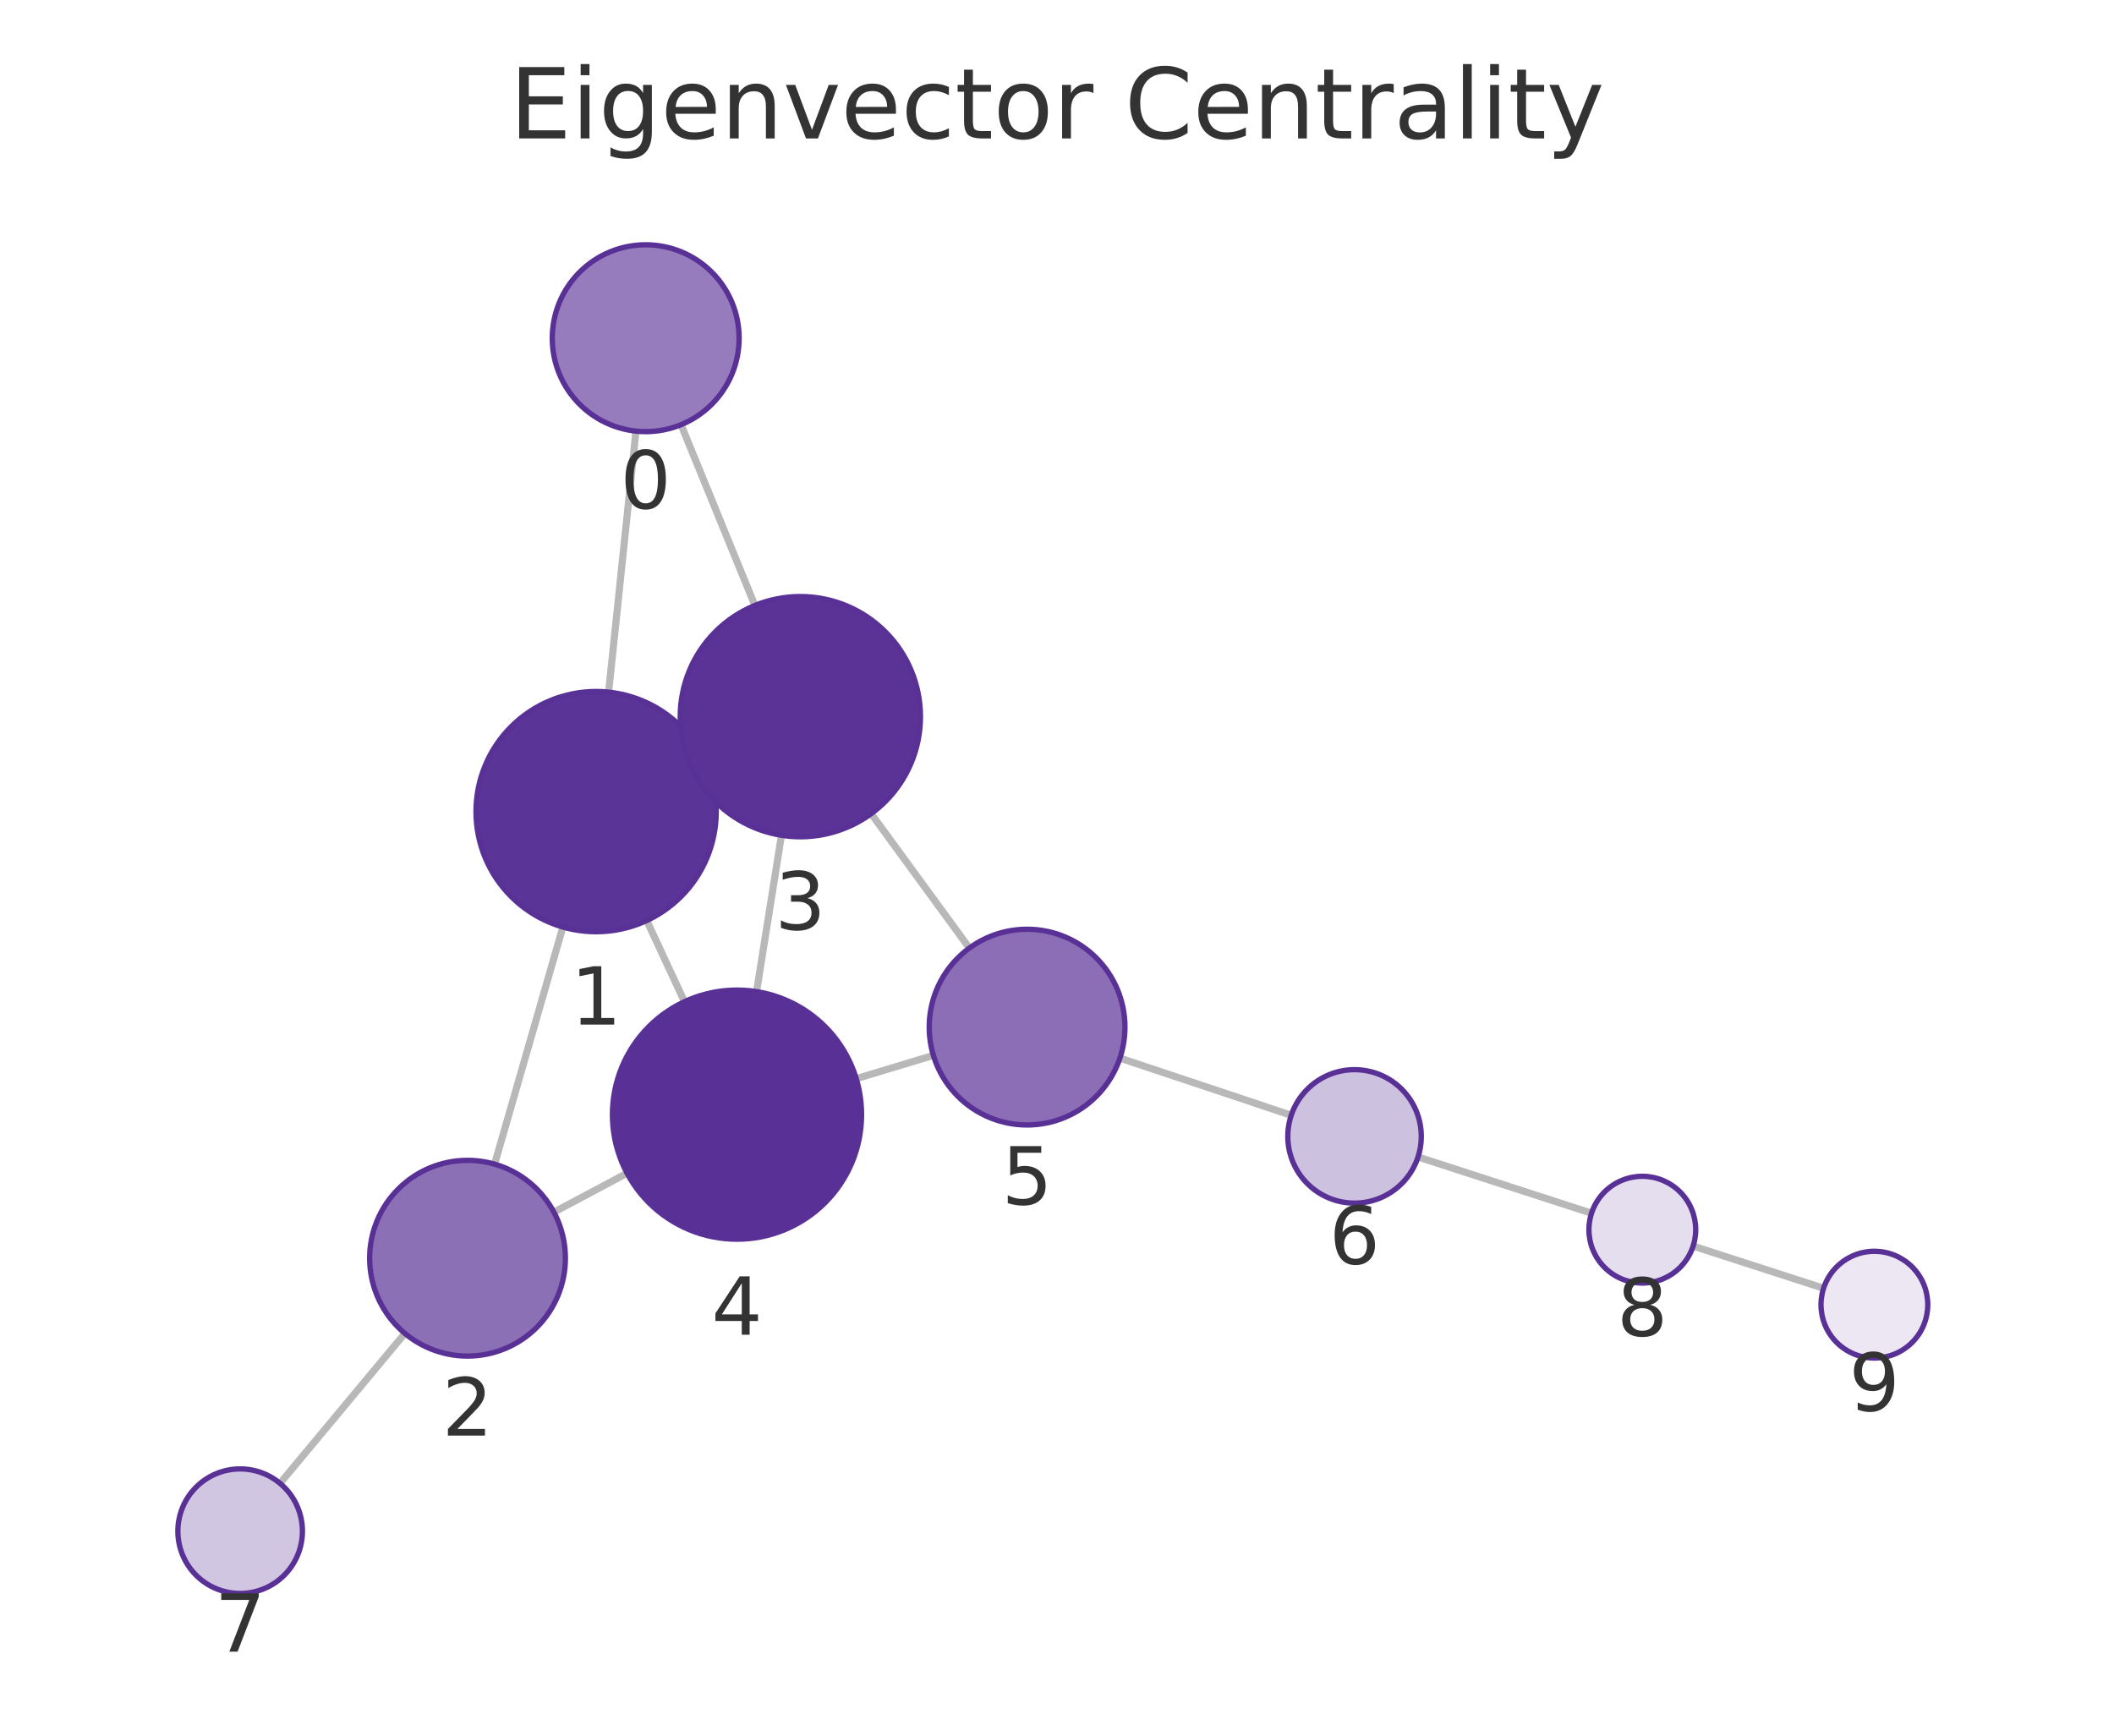
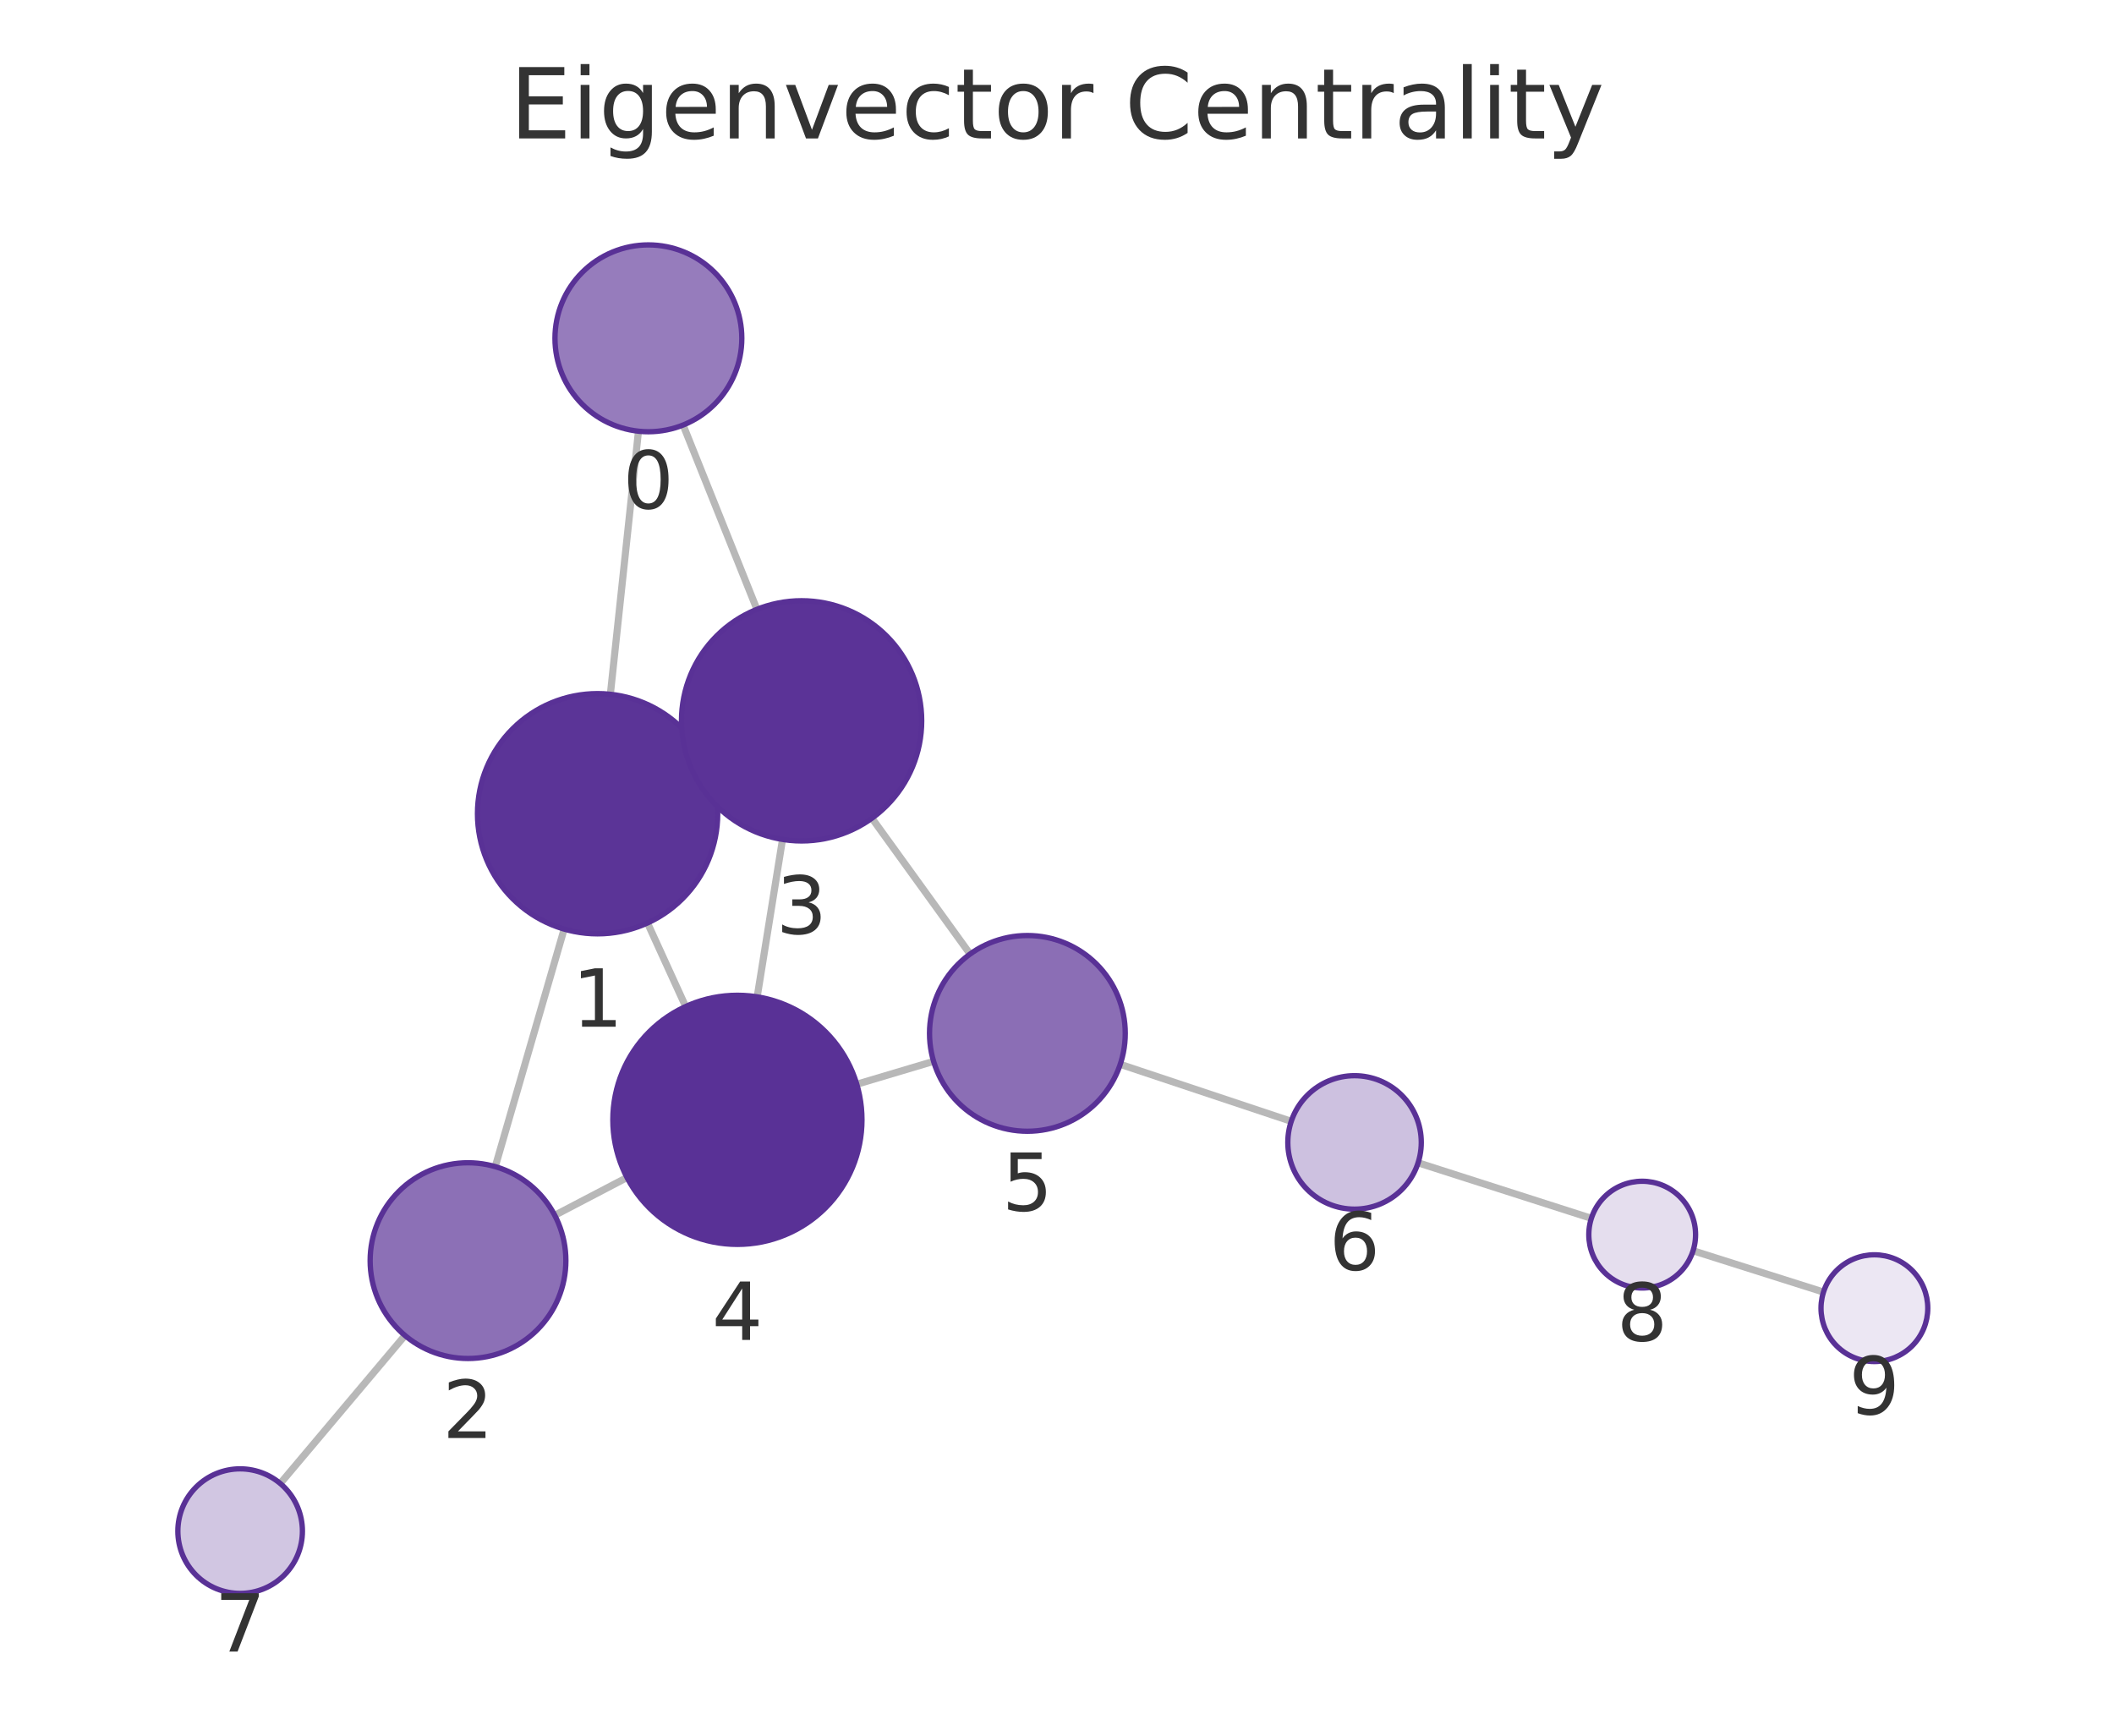
<svg xmlns="http://www.w3.org/2000/svg" xmlns:xlink="http://www.w3.org/1999/xlink" width="237.6pt" height="195.078pt" viewBox="0 0 237.6 195.078" version="1.1">
  <defs>
    <style type="text/css">*{stroke-linejoin: round; stroke-linecap: butt}</style>
  </defs>
  <g id="figure_1">
    <g id="patch_1">
      <path d="M 0 195.078  L 237.6 195.078  L 237.6 0  L 0 0  L 0 195.078  z " style="fill: none" />
    </g>
    <g id="axes_1">
      <g id="patch_2">
        <path d="M 7.2 187.878  L 230.4 187.878  L 230.4 21.558  L 7.2 21.558  L 7.2 187.878  z " style="fill: none" />
      </g>
      <g id="EdgeCollection_1">
-         <path d="M 71.478 48.456  L 68.405 77.795  " clip-path="url(#pc5892d37bc)" style="fill: #b8b8b8; stroke: #b8b8b8; stroke-width: 0.8" />
-         <path d="M 76.543 47.733  L 84.845 68.052  " clip-path="url(#pc5892d37bc)" style="fill: #b8b8b8; stroke: #b8b8b8; stroke-width: 0.8" />
-         <path d="M 63.263 104.194  L 55.59 130.844  " clip-path="url(#pc5892d37bc)" style="fill: #b8b8b8; stroke: #b8b8b8; stroke-width: 0.8" />
-         <path d="M 79.24 85.53  L 77.71 86.241  " clip-path="url(#pc5892d37bc)" style="fill: #b8b8b8; stroke: #b8b8b8; stroke-width: 0.8" />
-         <path d="M 72.69 103.463  L 76.931 112.585  " clip-path="url(#pc5892d37bc)" style="fill: #b8b8b8; stroke: #b8b8b8; stroke-width: 0.8" />
-         <path d="M 62.254 136.243  L 70.477 131.862  " clip-path="url(#pc5892d37bc)" style="fill: #b8b8b8; stroke: #b8b8b8; stroke-width: 0.8" />
-         <path d="M 45.506 149.867  L 31.471 166.719  " clip-path="url(#pc5892d37bc)" style="fill: #b8b8b8; stroke: #b8b8b8; stroke-width: 0.8" />
-         <path d="M 87.83 93.882  L 85.033 111.454  " clip-path="url(#pc5892d37bc)" style="fill: #b8b8b8; stroke: #b8b8b8; stroke-width: 0.8" />
-         <path d="M 97.914 91.451  L 108.949 106.559  " clip-path="url(#pc5892d37bc)" style="fill: #b8b8b8; stroke: #b8b8b8; stroke-width: 0.8" />
-         <path d="M 96.236 121.236  L 104.906 118.62  " clip-path="url(#pc5892d37bc)" style="fill: #b8b8b8; stroke: #b8b8b8; stroke-width: 0.8" />
-         <path d="M 125.871 118.924  L 145.127 125.35  " clip-path="url(#pc5892d37bc)" style="fill: #b8b8b8; stroke: #b8b8b8; stroke-width: 0.8" />
-         <path d="M 159.376 130.037  L 178.878 136.359  " clip-path="url(#pc5892d37bc)" style="fill: #b8b8b8; stroke: #b8b8b8; stroke-width: 0.8" />
-         <path d="M 190.295 140.054  L 204.96 144.793  " clip-path="url(#pc5892d37bc)" style="fill: #b8b8b8; stroke: #b8b8b8; stroke-width: 0.8" />
+         <path d="M 71.759 48.465  L 68.6 78.034  " clip-path="url(#pdb79b5db07)" style="fill: #b8b8b8; stroke: #b8b8b8; stroke-width: 0.8" />
+         <path d="M 76.778 47.772  L 85.074 68.487  " clip-path="url(#pdb79b5db07)" style="fill: #b8b8b8; stroke: #b8b8b8; stroke-width: 0.8" />
+         <path d="M 63.406 104.423  L 55.664 131.123  " clip-path="url(#pdb79b5db07)" style="fill: #b8b8b8; stroke: #b8b8b8; stroke-width: 0.8" />
+         <path d="M 79.452 85.864  L 77.806 86.613  " clip-path="url(#pdb79b5db07)" style="fill: #b8b8b8; stroke: #b8b8b8; stroke-width: 0.8" />
+         <path d="M 72.774 103.737  L 77.063 113.128  " clip-path="url(#pdb79b5db07)" style="fill: #b8b8b8; stroke: #b8b8b8; stroke-width: 0.8" />
+         <path d="M 62.35 136.593  L 70.472 132.347  " clip-path="url(#pdb79b5db07)" style="fill: #b8b8b8; stroke: #b8b8b8; stroke-width: 0.8" />
+         <path d="M 45.514 150.101  L 31.5 166.736  " clip-path="url(#pdb79b5db07)" style="fill: #b8b8b8; stroke: #b8b8b8; stroke-width: 0.8" />
+         <path d="M 87.949 94.348  L 85.103 112.04  " clip-path="url(#pdb79b5db07)" style="fill: #b8b8b8; stroke: #b8b8b8; stroke-width: 0.8" />
+         <path d="M 97.999 91.962  L 109.03 107.231  " clip-path="url(#pdb79b5db07)" style="fill: #b8b8b8; stroke: #b8b8b8; stroke-width: 0.8" />
+         <path d="M 96.296 121.863  L 104.93 119.29  " clip-path="url(#pdb79b5db07)" style="fill: #b8b8b8; stroke: #b8b8b8; stroke-width: 0.8" />
+         <path d="M 125.908 119.625  L 145.128 126.031  " clip-path="url(#pdb79b5db07)" style="fill: #b8b8b8; stroke: #b8b8b8; stroke-width: 0.8" />
+         <path d="M 159.385 130.692  L 178.858 136.934  " clip-path="url(#pdb79b5db07)" style="fill: #b8b8b8; stroke: #b8b8b8; stroke-width: 0.8" />
+         <path d="M 190.292 140.578  L 204.95 145.22  " clip-path="url(#pdb79b5db07)" style="fill: #b8b8b8; stroke: #b8b8b8; stroke-width: 0.8" />
      </g>
      <g id="VertexCollection_1">
-         <path d="M 72.572 48.513  C 75.356 48.513 78.027 47.407 79.996 45.438  C 81.965 43.469 83.072 40.798 83.072 38.013  C 83.072 35.229 81.965 32.558 79.996 30.589  C 78.027 28.62 75.356 27.513 72.572 27.513  C 69.787 27.513 67.116 28.62 65.147 30.589  C 63.178 32.558 62.072 35.229 62.072 38.013  C 62.072 40.798 63.178 43.469 65.147 45.438  C 67.116 47.407 69.787 48.513 72.572 48.513  z " clip-path="url(#pc5892d37bc)" style="fill: #967cbc; stroke: #593196; stroke-width: 0.6" />
-         <path d="M 66.999 104.721  C 70.579 104.721 74.013 103.299 76.545 100.767  C 79.076 98.236 80.499 94.802 80.499 91.221  C 80.499 87.641 79.076 84.207 76.545 81.676  C 74.013 79.144 70.579 77.721 66.999 77.721  C 63.419 77.721 59.984 79.144 57.453 81.676  C 54.921 84.207 53.499 87.641 53.499 91.221  C 53.499 94.802 54.921 98.236 57.453 100.767  C 59.984 103.299 63.419 104.721 66.999 104.721  z " clip-path="url(#pc5892d37bc)" style="fill: #5b3497; stroke: #593196; stroke-width: 0.6" />
-         <path d="M 52.546 152.415  C 55.463 152.415 58.262 151.256 60.324 149.193  C 62.387 147.13 63.546 144.332 63.546 141.415  C 63.546 138.498 62.387 135.7 60.324 133.637  C 58.262 131.574 55.463 130.415 52.546 130.415  C 49.629 130.415 46.831 131.574 44.768 133.637  C 42.705 135.7 41.546 138.498 41.546 141.415  C 41.546 144.332 42.705 147.13 44.768 149.193  C 46.831 151.256 49.629 152.415 52.546 152.415  z " clip-path="url(#pc5892d37bc)" style="fill: #8c70b6; stroke: #593196; stroke-width: 0.6" />
-         <path d="M 89.952 94.049  C 93.532 94.049 96.966 92.627 99.498 90.095  C 102.029 87.564 103.452 84.13 103.452 80.549  C 103.452 76.969 102.029 73.535 99.498 71.003  C 96.966 68.472 93.532 67.049 89.952 67.049  C 86.371 67.049 82.937 68.472 80.406 71.003  C 77.874 73.535 76.452 76.969 76.452 80.549  C 76.452 84.13 77.874 87.564 80.406 90.095  C 82.937 92.627 86.371 94.049 89.952 94.049  z " clip-path="url(#pc5892d37bc)" style="fill: #5b3397; stroke: #593196; stroke-width: 0.6" />
-         <path d="M 82.833 139.28  C 86.546 139.28 90.107 137.805 92.733 135.179  C 95.358 132.554 96.833 128.993 96.833 125.28  C 96.833 121.567 95.358 118.006 92.733 115.38  C 90.107 112.755 86.546 111.28 82.833 111.28  C 79.12 111.28 75.559 112.755 72.934 115.38  C 70.308 118.006 68.833 121.567 68.833 125.28  C 68.833 128.993 70.308 132.554 72.934 135.179  C 75.559 137.805 79.12 139.28 82.833 139.28  z " clip-path="url(#pc5892d37bc)" style="fill: #593196; stroke: #593196; stroke-width: 0.6" />
-         <path d="M 115.437 126.442  C 118.354 126.442 121.152 125.283 123.215 123.22  C 125.278 121.157 126.437 118.359 126.437 115.442  C 126.437 112.525 125.278 109.727 123.215 107.664  C 121.152 105.601 118.354 104.442 115.437 104.442  C 112.52 104.442 109.722 105.601 107.659 107.664  C 105.596 109.727 104.437 112.525 104.437 115.442  C 104.437 118.359 105.596 121.157 107.659 123.22  C 109.722 125.283 112.52 126.442 115.437 126.442  z " clip-path="url(#pc5892d37bc)" style="fill: #8b6eb5; stroke: #593196; stroke-width: 0.6" />
-         <path d="M 152.242 135.224  C 154.231 135.224 156.138 134.434 157.545 133.027  C 158.951 131.621 159.742 129.713 159.742 127.724  C 159.742 125.735 158.951 123.827 157.545 122.421  C 156.138 121.014 154.231 120.224 152.242 120.224  C 150.253 120.224 148.345 121.014 146.938 122.421  C 145.532 123.827 144.742 125.735 144.742 127.724  C 144.742 129.713 145.532 131.621 146.938 133.027  C 148.345 134.434 150.253 135.224 152.242 135.224  z " clip-path="url(#pc5892d37bc)" style="fill: #cdc1e0; stroke: #593196; stroke-width: 0.6" />
-         <path d="M 26.991 179.097  C 28.848 179.097 30.628 178.36 31.941 177.047  C 33.254 175.734 33.991 173.954 33.991 172.097  C 33.991 170.241 33.254 168.46 31.941 167.148  C 30.628 165.835 28.848 165.097 26.991 165.097  C 25.135 165.097 23.354 165.835 22.041 167.148  C 20.729 168.46 19.991 170.241 19.991 172.097  C 19.991 173.954 20.729 175.734 22.041 177.047  C 23.354 178.36 25.135 179.097 26.991 179.097  z " clip-path="url(#pc5892d37bc)" style="fill: #d1c6e2; stroke: #593196; stroke-width: 0.6" />
-         <path d="M 184.586 144.209  C 186.177 144.209 187.703 143.577 188.828 142.451  C 189.954 141.326 190.586 139.8 190.586 138.209  C 190.586 136.618 189.954 135.091 188.828 133.966  C 187.703 132.841 186.177 132.209 184.586 132.209  C 182.995 132.209 181.468 132.841 180.343 133.966  C 179.218 135.091 178.586 136.618 178.586 138.209  C 178.586 139.8 179.218 141.326 180.343 142.451  C 181.468 143.577 182.995 144.209 184.586 144.209  z " clip-path="url(#pc5892d37bc)" style="fill: #e5deee; stroke: #593196; stroke-width: 0.6" />
-         <path d="M 210.669 152.638  C 212.26 152.638 213.787 152.006 214.912 150.881  C 216.037 149.756 216.669 148.23 216.669 146.638  C 216.669 145.047 216.037 143.521 214.912 142.396  C 213.787 141.271 212.26 140.638 210.669 140.638  C 209.078 140.638 207.552 141.271 206.427 142.396  C 205.301 143.521 204.669 145.047 204.669 146.638  C 204.669 148.23 205.301 149.756 206.427 150.881  C 207.552 152.006 209.078 152.638 210.669 152.638  z " clip-path="url(#pc5892d37bc)" style="fill: #ece7f3; stroke: #593196; stroke-width: 0.6" />
+         <path d="M 72.875 48.525  C 75.659 48.525 78.33 47.418 80.299 45.449  C 82.268 43.48 83.375 40.809 83.375 38.025  C 83.375 35.24 82.268 32.569 80.299 30.6  C 78.33 28.631 75.659 27.525 72.875 27.525  C 70.09 27.525 67.419 28.631 65.45 30.6  C 63.481 32.569 62.375 35.24 62.375 38.025  C 62.375 40.809 63.481 43.48 65.45 45.449  C 67.419 47.418 70.09 48.525 72.875 48.525  z " clip-path="url(#pdb79b5db07)" style="fill: #967cbc; stroke: #593196; stroke-width: 0.6" />
+         <path d="M 67.165 104.958  C 70.745 104.958 74.179 103.535 76.711 101.003  C 79.243 98.472 80.665 95.038 80.665 91.458  C 80.665 87.877 79.243 84.443 76.711 81.912  C 74.179 79.38 70.745 77.958 67.165 77.958  C 63.585 77.958 60.151 79.38 57.619 81.912  C 55.088 84.443 53.665 87.877 53.665 91.458  C 53.665 95.038 55.088 98.472 57.619 101.003  C 60.151 103.535 63.585 104.958 67.165 104.958  z " clip-path="url(#pdb79b5db07)" style="fill: #5b3497; stroke: #593196; stroke-width: 0.6" />
+         <path d="M 52.601 152.688  C 55.518 152.688 58.316 151.529 60.379 149.466  C 62.442 147.403 63.601 144.605 63.601 141.688  C 63.601 138.771 62.442 135.973 60.379 133.91  C 58.316 131.847 55.518 130.688 52.601 130.688  C 49.684 130.688 46.886 131.847 44.823 133.91  C 42.76 135.973 41.601 138.771 41.601 141.688  C 41.601 144.605 42.76 147.403 44.823 149.466  C 46.886 151.529 49.684 152.688 52.601 152.688  z " clip-path="url(#pdb79b5db07)" style="fill: #8c70b6; stroke: #593196; stroke-width: 0.6" />
+         <path d="M 90.093 94.519  C 93.673 94.519 97.107 93.097 99.639 90.565  C 102.17 88.034 103.593 84.6 103.593 81.019  C 103.593 77.439 102.17 74.005 99.639 71.473  C 97.107 68.942 93.673 67.519 90.093 67.519  C 86.513 67.519 83.079 68.942 80.547 71.473  C 78.015 74.005 76.593 77.439 76.593 81.019  C 76.593 84.6 78.015 88.034 80.547 90.565  C 83.079 93.097 86.513 94.519 90.093 94.519  z " clip-path="url(#pdb79b5db07)" style="fill: #5b3397; stroke: #593196; stroke-width: 0.6" />
+         <path d="M 82.88 139.863  C 86.593 139.863 90.154 138.387 92.779 135.762  C 95.405 133.137 96.88 129.575 96.88 125.863  C 96.88 122.15 95.405 118.588 92.779 115.963  C 90.154 113.338 86.593 111.863 82.88 111.863  C 79.167 111.863 75.606 113.338 72.98 115.963  C 70.355 118.588 68.88 122.15 68.88 125.863  C 68.88 129.575 70.355 133.137 72.98 135.762  C 75.606 138.387 79.167 139.863 82.88 139.863  z " clip-path="url(#pdb79b5db07)" style="fill: #593196; stroke: #593196; stroke-width: 0.6" />
+         <path d="M 115.472 127.147  C 118.389 127.147 121.187 125.988 123.25 123.926  C 125.313 121.863 126.472 119.065 126.472 116.147  C 126.472 113.23 125.313 110.432 123.25 108.369  C 121.187 106.306 118.389 105.147 115.472 105.147  C 112.555 105.147 109.757 106.306 107.694 108.369  C 105.631 110.432 104.472 113.23 104.472 116.147  C 104.472 119.065 105.631 121.863 107.694 123.926  C 109.757 125.988 112.555 127.147 115.472 127.147  z " clip-path="url(#pdb79b5db07)" style="fill: #8b6eb5; stroke: #593196; stroke-width: 0.6" />
+         <path d="M 152.243 135.902  C 154.232 135.902 156.14 135.112 157.546 133.705  C 158.953 132.299 159.743 130.391 159.743 128.402  C 159.743 126.413 158.953 124.505 157.546 123.099  C 156.14 121.692 154.232 120.902 152.243 120.902  C 150.254 120.902 148.346 121.692 146.94 123.099  C 145.533 124.505 144.743 126.413 144.743 128.402  C 144.743 130.391 145.533 132.299 146.94 133.705  C 148.346 135.112 150.254 135.902 152.243 135.902  z " clip-path="url(#pdb79b5db07)" style="fill: #cdc1e0; stroke: #593196; stroke-width: 0.6" />
+         <path d="M 26.99 179.09  C 28.847 179.09 30.627 178.352 31.94 177.039  C 33.253 175.727 33.99 173.946 33.99 172.09  C 33.99 170.233 33.253 168.453 31.94 167.14  C 30.627 165.827 28.847 165.09 26.99 165.09  C 25.134 165.09 23.353 165.827 22.04 167.14  C 20.728 168.453 19.99 170.233 19.99 172.09  C 19.99 173.946 20.728 175.727 22.04 177.039  C 23.353 178.352 25.134 179.09 26.99 179.09  z " clip-path="url(#pdb79b5db07)" style="fill: #d1c6e2; stroke: #593196; stroke-width: 0.6" />
+         <path d="M 184.572 144.766  C 186.163 144.766 187.689 144.134 188.814 143.009  C 189.939 141.884 190.572 140.357 190.572 138.766  C 190.572 137.175 189.939 135.649 188.814 134.523  C 187.689 133.398 186.163 132.766 184.572 132.766  C 182.98 132.766 181.454 133.398 180.329 134.523  C 179.204 135.649 178.572 137.175 178.572 138.766  C 178.572 140.357 179.204 141.884 180.329 143.009  C 181.454 144.134 182.98 144.766 184.572 144.766  z " clip-path="url(#pdb79b5db07)" style="fill: #e5deee; stroke: #593196; stroke-width: 0.6" />
+         <path d="M 210.67 153.032  C 212.261 153.032 213.787 152.399 214.913 151.274  C 216.038 150.149 216.67 148.623 216.67 147.032  C 216.67 145.44 216.038 143.914 214.913 142.789  C 213.787 141.664 212.261 141.032 210.67 141.032  C 209.079 141.032 207.553 141.664 206.427 142.789  C 205.302 143.914 204.67 145.44 204.67 147.032  C 204.67 148.623 205.302 150.149 206.427 151.274  C 207.553 152.399 209.079 153.032 210.67 153.032  z " clip-path="url(#pdb79b5db07)" style="fill: #ece7f3; stroke: #593196; stroke-width: 0.6" />
      </g>
      <g id="text_1">
-         <g clip-path="url(#pc5892d37bc)">
-           <g style="fill: #333333" transform="translate(69.70852 57.15118) scale(0.09 -0.09)">
+         <g clip-path="url(#pdb79b5db07)">
+           <g style="fill: #333333" transform="translate(70.01152 57.16264) scale(0.09 -0.09)">
            <defs>
              <path id="DejaVuSans-13" d="M 2034 4250  Q 1547 4250 1301 3770  Q 1056 3291 1056 2328  Q 1056 1369 1301 889  Q 1547 409 2034 409  Q 2525 409 2770 889  Q 3016 1369 3016 2328  Q 3016 3291 2770 3770  Q 2525 4250 2034 4250  z M 2034 4750  Q 2819 4750 3233 4129  Q 3647 3509 3647 2328  Q 3647 1150 3233 529  Q 2819 -91 2034 -91  Q 1250 -91 836 529  Q 422 1150 422 2328  Q 422 3509 836 4129  Q 1250 4750 2034 4750  z " transform="scale(0.015625)" />
            </defs>
            <use xlink:href="#DejaVuSans-13" />
          </g>
        </g>
      </g>
      <g id="text_2">
-         <g clip-path="url(#pc5892d37bc)">
-           <g style="fill: #333333" transform="translate(64.13568 115.1594) scale(0.09 -0.09)">
+         <g clip-path="url(#pdb79b5db07)">
+           <g style="fill: #333333" transform="translate(64.30202 115.3954) scale(0.09 -0.09)">
            <defs>
              <path id="DejaVuSans-14" d="M 794 531  L 1825 531  L 1825 4091  L 703 3866  L 703 4441  L 1819 4666  L 2450 4666  L 2450 531  L 3481 531  L 3481 0  L 794 0  L 794 531  z " transform="scale(0.015625)" />
            </defs>
            <use xlink:href="#DejaVuSans-14" />
          </g>
        </g>
      </g>
      <g id="text_3">
-         <g clip-path="url(#pc5892d37bc)">
-           <g style="fill: #333333" transform="translate(49.68308 161.3528) scale(0.09 -0.09)">
+         <g clip-path="url(#pdb79b5db07)">
+           <g style="fill: #333333" transform="translate(49.73777 161.626) scale(0.09 -0.09)">
            <defs>
              <path id="DejaVuSans-15" d="M 1228 531  L 3431 531  L 3431 0  L 469 0  L 469 531  Q 828 903 1448 1529  Q 2069 2156 2228 2338  Q 2531 2678 2651 2914  Q 2772 3150 2772 3378  Q 2772 3750 2511 3984  Q 2250 4219 1831 4219  Q 1534 4219 1204 4116  Q 875 4013 500 3803  L 500 4441  Q 881 4594 1212 4672  Q 1544 4750 1819 4750  Q 2544 4750 2975 4387  Q 3406 4025 3406 3419  Q 3406 3131 3298 2873  Q 3191 2616 2906 2266  Q 2828 2175 2409 1742  Q 1991 1309 1228 531  z " transform="scale(0.015625)" />
            </defs>
            <use xlink:href="#DejaVuSans-15" />
          </g>
        </g>
      </g>
      <g id="text_4">
-         <g clip-path="url(#pc5892d37bc)">
-           <g style="fill: #333333" transform="translate(87.08852 104.4873) scale(0.09 -0.09)">
+         <g clip-path="url(#pdb79b5db07)">
+           <g style="fill: #333333" transform="translate(87.22979 104.9572) scale(0.09 -0.09)">
            <defs>
              <path id="DejaVuSans-16" d="M 2597 2516  Q 3050 2419 3304 2112  Q 3559 1806 3559 1356  Q 3559 666 3084 287  Q 2609 -91 1734 -91  Q 1441 -91 1130 -33  Q 819 25 488 141  L 488 750  Q 750 597 1062 519  Q 1375 441 1716 441  Q 2309 441 2620 675  Q 2931 909 2931 1356  Q 2931 1769 2642 2001  Q 2353 2234 1838 2234  L 1294 2234  L 1294 2753  L 1863 2753  Q 2328 2753 2575 2939  Q 2822 3125 2822 3475  Q 2822 3834 2567 4026  Q 2313 4219 1838 4219  Q 1578 4219 1281 4162  Q 984 4106 628 3988  L 628 4550  Q 988 4650 1302 4700  Q 1616 4750 1894 4750  Q 2613 4750 3031 4423  Q 3450 4097 3450 3541  Q 3450 3153 3228 2886  Q 3006 2619 2597 2516  z " transform="scale(0.015625)" />
            </defs>
            <use xlink:href="#DejaVuSans-16" />
          </g>
        </g>
      </g>
      <g id="text_5">
-         <g clip-path="url(#pc5892d37bc)">
-           <g style="fill: #333333" transform="translate(79.96997 150.0178) scale(0.09 -0.09)">
+         <g clip-path="url(#pdb79b5db07)">
+           <g style="fill: #333333" transform="translate(80.01655 150.6004) scale(0.09 -0.09)">
            <defs>
              <path id="DejaVuSans-17" d="M 2419 4116  L 825 1625  L 2419 1625  L 2419 4116  z M 2253 4666  L 3047 4666  L 3047 1625  L 3713 1625  L 3713 1100  L 3047 1100  L 3047 0  L 2419 0  L 2419 1100  L 313 1100  L 313 1709  L 2253 4666  z " transform="scale(0.015625)" />
            </defs>
            <use xlink:href="#DejaVuSans-17" />
          </g>
        </g>
      </g>
      <g id="text_6">
-         <g clip-path="url(#pc5892d37bc)">
-           <g style="fill: #333333" transform="translate(112.5738 135.3798) scale(0.09 -0.09)">
+         <g clip-path="url(#pdb79b5db07)">
+           <g style="fill: #333333" transform="translate(112.609 136.0854) scale(0.09 -0.09)">
            <defs>
              <path id="DejaVuSans-18" d="M 691 4666  L 3169 4666  L 3169 4134  L 1269 4134  L 1269 2991  Q 1406 3038 1543 3061  Q 1681 3084 1819 3084  Q 2600 3084 3056 2656  Q 3513 2228 3513 1497  Q 3513 744 3044 326  Q 2575 -91 1722 -91  Q 1428 -91 1123 -41  Q 819 9 494 109  L 494 744  Q 775 591 1075 516  Q 1375 441 1709 441  Q 2250 441 2565 725  Q 2881 1009 2881 1497  Q 2881 1984 2565 2268  Q 2250 2553 1709 2553  Q 1456 2553 1204 2497  Q 953 2441 691 2322  L 691 4666  z " transform="scale(0.015625)" />
            </defs>
            <use xlink:href="#DejaVuSans-18" />
          </g>
        </g>
      </g>
      <g id="text_7">
-         <g clip-path="url(#pc5892d37bc)">
-           <g style="fill: #333333" transform="translate(149.3785 142.0617) scale(0.09 -0.09)">
+         <g clip-path="url(#pdb79b5db07)">
+           <g style="fill: #333333" transform="translate(149.38 142.7398) scale(0.09 -0.09)">
            <defs>
              <path id="DejaVuSans-19" d="M 2113 2584  Q 1688 2584 1439 2293  Q 1191 2003 1191 1497  Q 1191 994 1439 701  Q 1688 409 2113 409  Q 2538 409 2786 701  Q 3034 994 3034 1497  Q 3034 2003 2786 2293  Q 2538 2584 2113 2584  z M 3366 4563  L 3366 3988  Q 3128 4100 2886 4159  Q 2644 4219 2406 4219  Q 1781 4219 1451 3797  Q 1122 3375 1075 2522  Q 1259 2794 1537 2939  Q 1816 3084 2150 3084  Q 2853 3084 3261 2657  Q 3669 2231 3669 1497  Q 3669 778 3244 343  Q 2819 -91 2113 -91  Q 1303 -91 875 529  Q 447 1150 447 2328  Q 447 3434 972 4092  Q 1497 4750 2381 4750  Q 2619 4750 2861 4703  Q 3103 4656 3366 4563  z " transform="scale(0.015625)" />
            </defs>
            <use xlink:href="#DejaVuSans-19" />
          </g>
        </g>
      </g>
      <g id="text_8">
-         <g clip-path="url(#pc5892d37bc)">
-           <g style="fill: #333333" transform="translate(24.12799 185.6353) scale(0.09 -0.09)">
+         <g clip-path="url(#pdb79b5db07)">
+           <g style="fill: #333333" transform="translate(24.12709 185.6276) scale(0.09 -0.09)">
            <defs>
              <path id="DejaVuSans-1a" d="M 525 4666  L 3525 4666  L 3525 4397  L 1831 0  L 1172 0  L 2766 4134  L 525 4134  L 525 4666  z " transform="scale(0.015625)" />
            </defs>
            <use xlink:href="#DejaVuSans-1a" />
          </g>
        </g>
      </g>
      <g id="text_9">
-         <g clip-path="url(#pc5892d37bc)">
-           <g style="fill: #333333" transform="translate(181.7226 150.1467) scale(0.09 -0.09)">
+         <g clip-path="url(#pdb79b5db07)">
+           <g style="fill: #333333" transform="translate(181.7084 150.704) scale(0.09 -0.09)">
            <defs>
              <path id="DejaVuSans-1b" d="M 2034 2216  Q 1584 2216 1326 1975  Q 1069 1734 1069 1313  Q 1069 891 1326 650  Q 1584 409 2034 409  Q 2484 409 2743 651  Q 3003 894 3003 1313  Q 3003 1734 2745 1975  Q 2488 2216 2034 2216  z M 1403 2484  Q 997 2584 770 2862  Q 544 3141 544 3541  Q 544 4100 942 4425  Q 1341 4750 2034 4750  Q 2731 4750 3128 4425  Q 3525 4100 3525 3541  Q 3525 3141 3298 2862  Q 3072 2584 2669 2484  Q 3125 2378 3379 2068  Q 3634 1759 3634 1313  Q 3634 634 3220 271  Q 2806 -91 2034 -91  Q 1263 -91 848 271  Q 434 634 434 1313  Q 434 1759 690 2068  Q 947 2378 1403 2484  z M 1172 3481  Q 1172 3119 1398 2916  Q 1625 2713 2034 2713  Q 2441 2713 2670 2916  Q 2900 3119 2900 3481  Q 2900 3844 2670 4047  Q 2441 4250 2034 4250  Q 1625 4250 1398 4047  Q 1172 3844 1172 3481  z " transform="scale(0.015625)" />
            </defs>
            <use xlink:href="#DejaVuSans-1b" />
          </g>
        </g>
      </g>
      <g id="text_10">
-         <g clip-path="url(#pc5892d37bc)">
-           <g style="fill: #333333" transform="translate(207.8061 158.5762) scale(0.09 -0.09)">
+         <g clip-path="url(#pdb79b5db07)">
+           <g style="fill: #333333" transform="translate(207.8069 158.9695) scale(0.09 -0.09)">
            <defs>
              <path id="DejaVuSans-1c" d="M 703 97  L 703 672  Q 941 559 1184 500  Q 1428 441 1663 441  Q 2288 441 2617 861  Q 2947 1281 2994 2138  Q 2813 1869 2534 1725  Q 2256 1581 1919 1581  Q 1219 1581 811 2004  Q 403 2428 403 3163  Q 403 3881 828 4315  Q 1253 4750 1959 4750  Q 2769 4750 3195 4129  Q 3622 3509 3622 2328  Q 3622 1225 3098 567  Q 2575 -91 1691 -91  Q 1453 -91 1209 -44  Q 966 3 703 97  z M 1959 2075  Q 2384 2075 2632 2365  Q 2881 2656 2881 3163  Q 2881 3666 2632 3958  Q 2384 4250 1959 4250  Q 1534 4250 1286 3958  Q 1038 3666 1038 3163  Q 1038 2656 1286 2365  Q 1534 2075 1959 2075  z " transform="scale(0.015625)" />
            </defs>
            <use xlink:href="#DejaVuSans-1c" />
          </g>
        </g>
      </g>
      <g id="matplotlib.axis_1" />
      <g id="matplotlib.axis_2" />
      <g id="text_11">
        <g style="fill: #333333" transform="translate(57.27562 15.55828) scale(0.11 -0.11)">
          <defs>
            <path id="DejaVuSans-28" d="M 628 4666  L 3578 4666  L 3578 4134  L 1259 4134  L 1259 2753  L 3481 2753  L 3481 2222  L 1259 2222  L 1259 531  L 3634 531  L 3634 0  L 628 0  L 628 4666  z " transform="scale(0.015625)" />
            <path id="DejaVuSans-4c" d="M 603 3500  L 1178 3500  L 1178 0  L 603 0  L 603 3500  z M 603 4863  L 1178 4863  L 1178 4134  L 603 4134  L 603 4863  z " transform="scale(0.015625)" />
            <path id="DejaVuSans-4a" d="M 2906 1791  Q 2906 2416 2648 2759  Q 2391 3103 1925 3103  Q 1463 3103 1205 2759  Q 947 2416 947 1791  Q 947 1169 1205 825  Q 1463 481 1925 481  Q 2391 481 2648 825  Q 2906 1169 2906 1791  z M 3481 434  Q 3481 -459 3084 -895  Q 2688 -1331 1869 -1331  Q 1566 -1331 1297 -1286  Q 1028 -1241 775 -1147  L 775 -588  Q 1028 -725 1275 -790  Q 1522 -856 1778 -856  Q 2344 -856 2625 -561  Q 2906 -266 2906 331  L 2906 616  Q 2728 306 2450 153  Q 2172 0 1784 0  Q 1141 0 747 490  Q 353 981 353 1791  Q 353 2603 747 3093  Q 1141 3584 1784 3584  Q 2172 3584 2450 3431  Q 2728 3278 2906 2969  L 2906 3500  L 3481 3500  L 3481 434  z " transform="scale(0.015625)" />
            <path id="DejaVuSans-48" d="M 3597 1894  L 3597 1613  L 953 1613  Q 991 1019 1311 708  Q 1631 397 2203 397  Q 2534 397 2845 478  Q 3156 559 3463 722  L 3463 178  Q 3153 47 2828 -22  Q 2503 -91 2169 -91  Q 1331 -91 842 396  Q 353 884 353 1716  Q 353 2575 817 3079  Q 1281 3584 2069 3584  Q 2775 3584 3186 3129  Q 3597 2675 3597 1894  z M 3022 2063  Q 3016 2534 2758 2815  Q 2500 3097 2075 3097  Q 1594 3097 1305 2825  Q 1016 2553 972 2059  L 3022 2063  z " transform="scale(0.015625)" />
            <path id="DejaVuSans-51" d="M 3513 2113  L 3513 0  L 2938 0  L 2938 2094  Q 2938 2591 2744 2837  Q 2550 3084 2163 3084  Q 1697 3084 1428 2787  Q 1159 2491 1159 1978  L 1159 0  L 581 0  L 581 3500  L 1159 3500  L 1159 2956  Q 1366 3272 1645 3428  Q 1925 3584 2291 3584  Q 2894 3584 3203 3211  Q 3513 2838 3513 2113  z " transform="scale(0.015625)" />
            <path id="DejaVuSans-59" d="M 191 3500  L 800 3500  L 1894 563  L 2988 3500  L 3597 3500  L 2284 0  L 1503 0  L 191 3500  z " transform="scale(0.015625)" />
            <path id="DejaVuSans-46" d="M 3122 3366  L 3122 2828  Q 2878 2963 2633 3030  Q 2388 3097 2138 3097  Q 1578 3097 1268 2742  Q 959 2388 959 1747  Q 959 1106 1268 751  Q 1578 397 2138 397  Q 2388 397 2633 464  Q 2878 531 3122 666  L 3122 134  Q 2881 22 2623 -34  Q 2366 -91 2075 -91  Q 1284 -91 818 406  Q 353 903 353 1747  Q 353 2603 823 3093  Q 1294 3584 2113 3584  Q 2378 3584 2631 3529  Q 2884 3475 3122 3366  z " transform="scale(0.015625)" />
            <path id="DejaVuSans-57" d="M 1172 4494  L 1172 3500  L 2356 3500  L 2356 3053  L 1172 3053  L 1172 1153  Q 1172 725 1289 603  Q 1406 481 1766 481  L 2356 481  L 2356 0  L 1766 0  Q 1100 0 847 248  Q 594 497 594 1153  L 594 3053  L 172 3053  L 172 3500  L 594 3500  L 594 4494  L 1172 4494  z " transform="scale(0.015625)" />
            <path id="DejaVuSans-52" d="M 1959 3097  Q 1497 3097 1228 2736  Q 959 2375 959 1747  Q 959 1119 1226 758  Q 1494 397 1959 397  Q 2419 397 2687 759  Q 2956 1122 2956 1747  Q 2956 2369 2687 2733  Q 2419 3097 1959 3097  z M 1959 3584  Q 2709 3584 3137 3096  Q 3566 2609 3566 1747  Q 3566 888 3137 398  Q 2709 -91 1959 -91  Q 1206 -91 779 398  Q 353 888 353 1747  Q 353 2609 779 3096  Q 1206 3584 1959 3584  z " transform="scale(0.015625)" />
            <path id="DejaVuSans-55" d="M 2631 2963  Q 2534 3019 2420 3045  Q 2306 3072 2169 3072  Q 1681 3072 1420 2755  Q 1159 2438 1159 1844  L 1159 0  L 581 0  L 581 3500  L 1159 3500  L 1159 2956  Q 1341 3275 1631 3429  Q 1922 3584 2338 3584  Q 2397 3584 2469 3576  Q 2541 3569 2628 3553  L 2631 2963  z " transform="scale(0.015625)" />
            <path id="DejaVuSans-3" transform="scale(0.015625)" />
            <path id="DejaVuSans-26" d="M 4122 4306  L 4122 3641  Q 3803 3938 3442 4084  Q 3081 4231 2675 4231  Q 1875 4231 1450 3742  Q 1025 3253 1025 2328  Q 1025 1406 1450 917  Q 1875 428 2675 428  Q 3081 428 3442 575  Q 3803 722 4122 1019  L 4122 359  Q 3791 134 3420 21  Q 3050 -91 2638 -91  Q 1578 -91 968 557  Q 359 1206 359 2328  Q 359 3453 968 4101  Q 1578 4750 2638 4750  Q 3056 4750 3426 4639  Q 3797 4528 4122 4306  z " transform="scale(0.015625)" />
            <path id="DejaVuSans-44" d="M 2194 1759  Q 1497 1759 1228 1600  Q 959 1441 959 1056  Q 959 750 1161 570  Q 1363 391 1709 391  Q 2188 391 2477 730  Q 2766 1069 2766 1631  L 2766 1759  L 2194 1759  z M 3341 1997  L 3341 0  L 2766 0  L 2766 531  Q 2569 213 2275 61  Q 1981 -91 1556 -91  Q 1019 -91 701 211  Q 384 513 384 1019  Q 384 1609 779 1909  Q 1175 2209 1959 2209  L 2766 2209  L 2766 2266  Q 2766 2663 2505 2880  Q 2244 3097 1772 3097  Q 1472 3097 1187 3025  Q 903 2953 641 2809  L 641 3341  Q 956 3463 1253 3523  Q 1550 3584 1831 3584  Q 2591 3584 2966 3190  Q 3341 2797 3341 1997  z " transform="scale(0.015625)" />
            <path id="DejaVuSans-4f" d="M 603 4863  L 1178 4863  L 1178 0  L 603 0  L 603 4863  z " transform="scale(0.015625)" />
            <path id="DejaVuSans-5c" d="M 2059 -325  Q 1816 -950 1584 -1140  Q 1353 -1331 966 -1331  L 506 -1331  L 506 -850  L 844 -850  Q 1081 -850 1212 -737  Q 1344 -625 1503 -206  L 1606 56  L 191 3500  L 800 3500  L 1894 763  L 2988 3500  L 3597 3500  L 2059 -325  z " transform="scale(0.015625)" />
          </defs>
          <use xlink:href="#DejaVuSans-28" />
          <use xlink:href="#DejaVuSans-4c" transform="translate(63.1875 0)" />
          <use xlink:href="#DejaVuSans-4a" transform="translate(90.96875 0)" />
          <use xlink:href="#DejaVuSans-48" transform="translate(154.4531 0)" />
          <use xlink:href="#DejaVuSans-51" transform="translate(215.9844 0)" />
          <use xlink:href="#DejaVuSans-59" transform="translate(279.3594 0)" />
          <use xlink:href="#DejaVuSans-48" transform="translate(338.5469 0)" />
          <use xlink:href="#DejaVuSans-46" transform="translate(400.0781 0)" />
          <use xlink:href="#DejaVuSans-57" transform="translate(455.0625 0)" />
          <use xlink:href="#DejaVuSans-52" transform="translate(494.2656 0)" />
          <use xlink:href="#DejaVuSans-55" transform="translate(555.4531 0)" />
          <use xlink:href="#DejaVuSans-3" transform="translate(596.5625 0)" />
          <use xlink:href="#DejaVuSans-26" transform="translate(628.3438 0)" />
          <use xlink:href="#DejaVuSans-48" transform="translate(698.1719 0)" />
          <use xlink:href="#DejaVuSans-51" transform="translate(759.7031 0)" />
          <use xlink:href="#DejaVuSans-57" transform="translate(823.0781 0)" />
          <use xlink:href="#DejaVuSans-55" transform="translate(862.2812 0)" />
          <use xlink:href="#DejaVuSans-44" transform="translate(903.3906 0)" />
          <use xlink:href="#DejaVuSans-4f" transform="translate(964.6719 0)" />
          <use xlink:href="#DejaVuSans-4c" transform="translate(992.4531 0)" />
          <use xlink:href="#DejaVuSans-57" transform="translate(1020.234 0)" />
          <use xlink:href="#DejaVuSans-5c" transform="translate(1059.438 0)" />
        </g>
      </g>
    </g>
  </g>
  <defs>
-     <clipPath id="pc5892d37bc">
+     <clipPath id="pdb79b5db07">
      <rect x="7.2" y="21.558" width="223.2" height="166.32" />
    </clipPath>
  </defs>
</svg>
